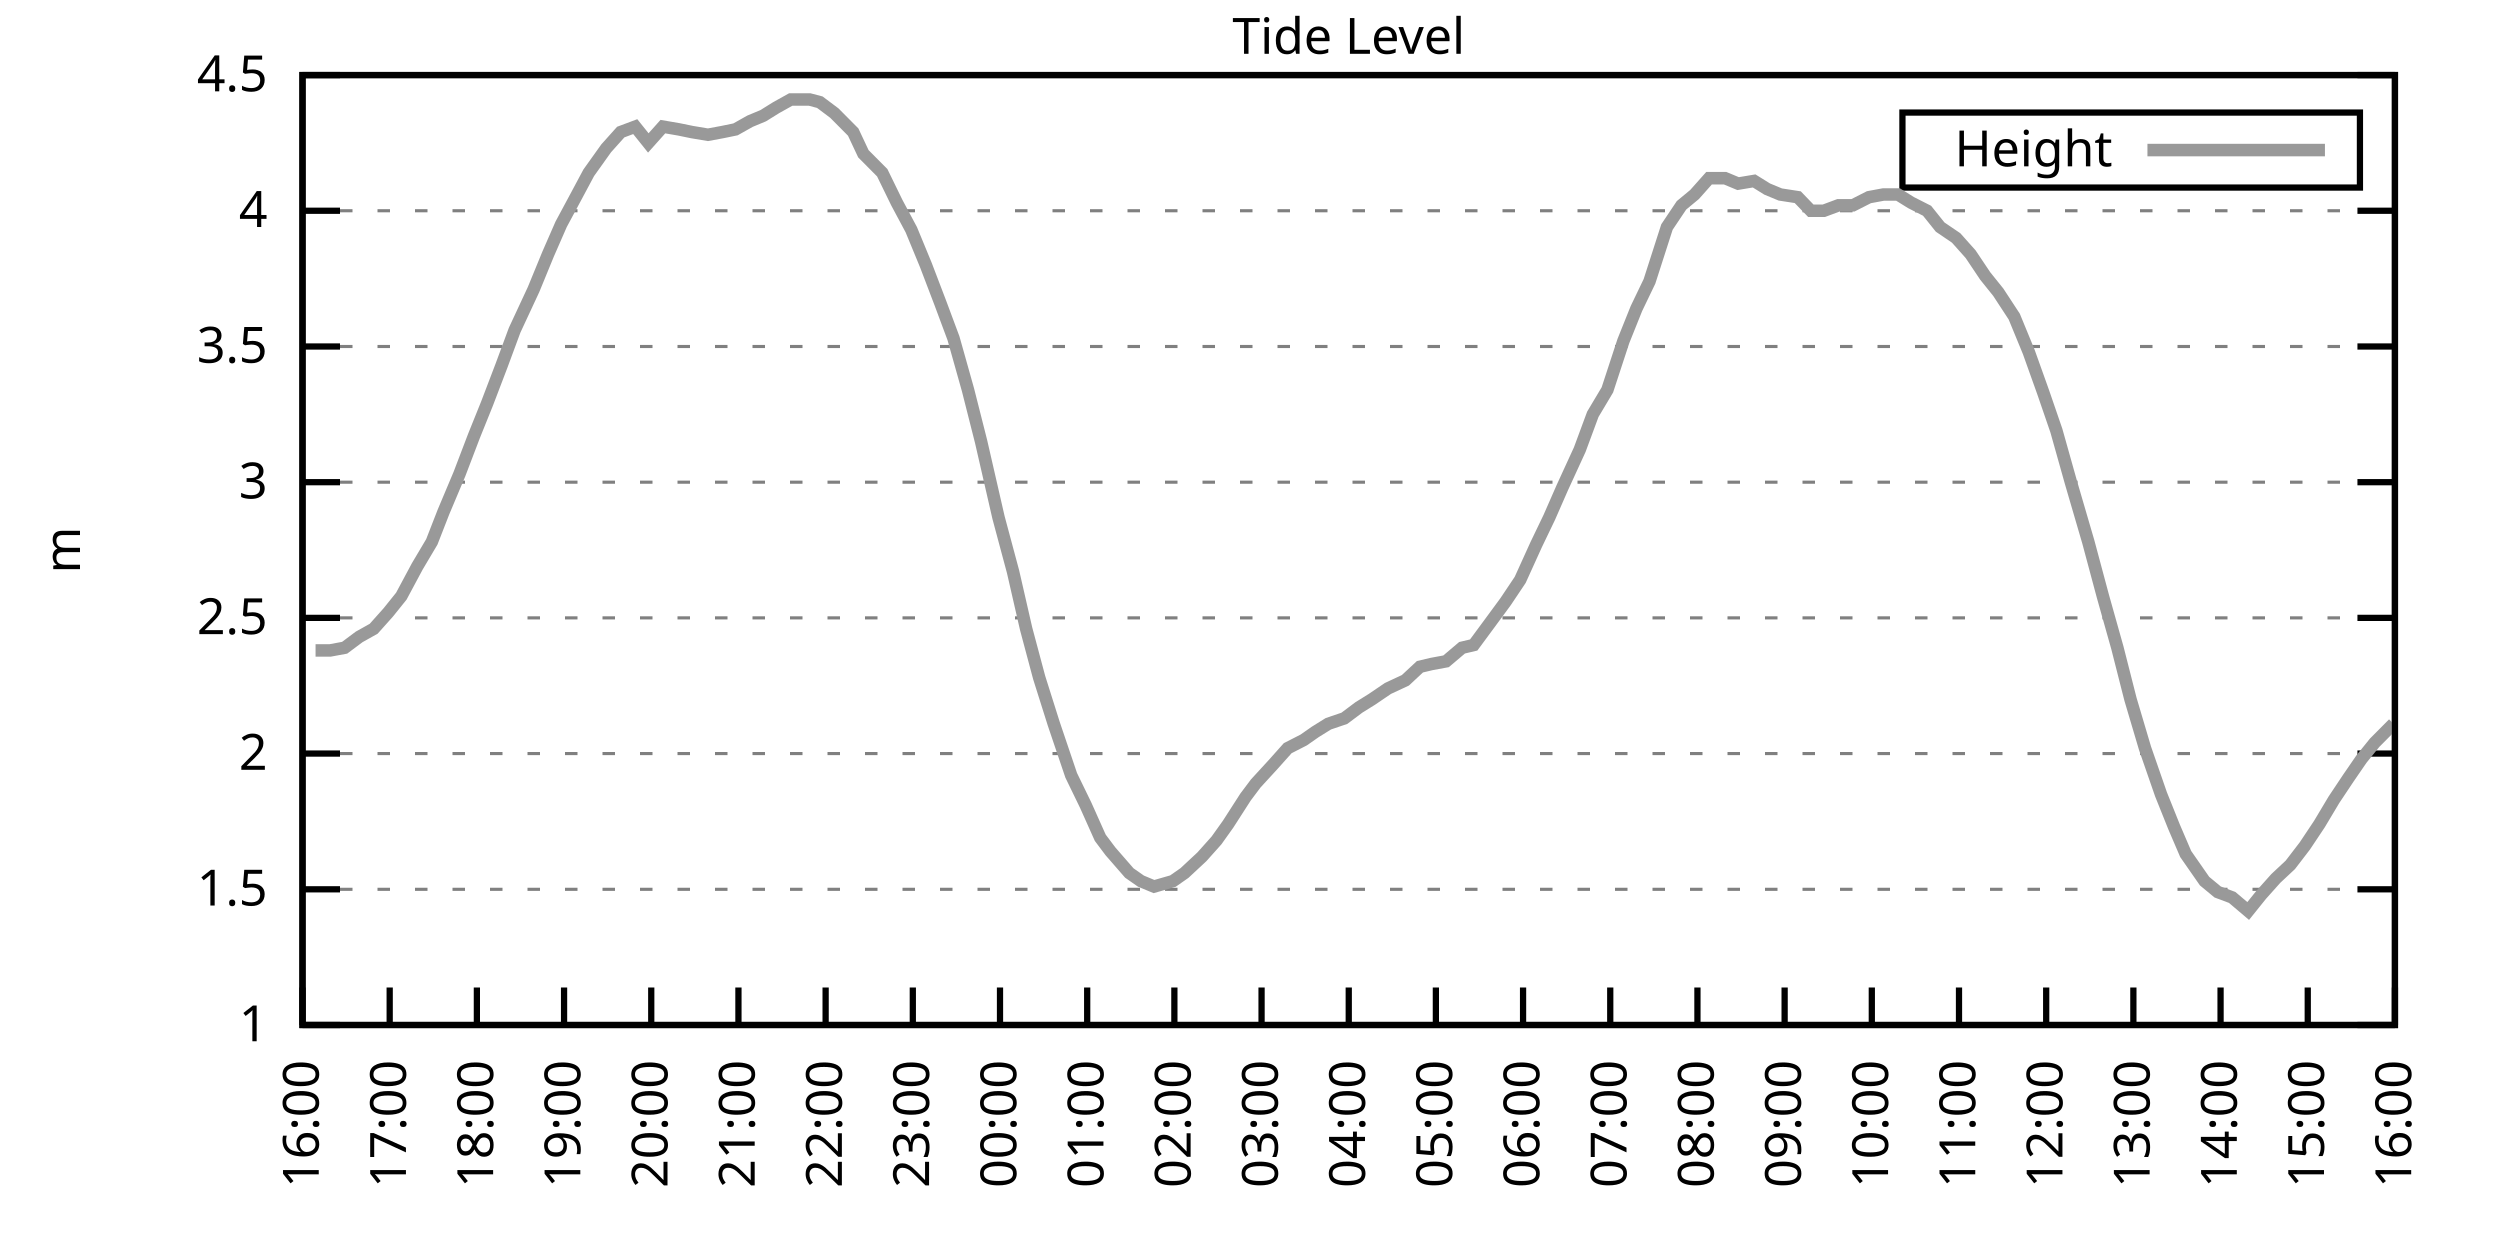
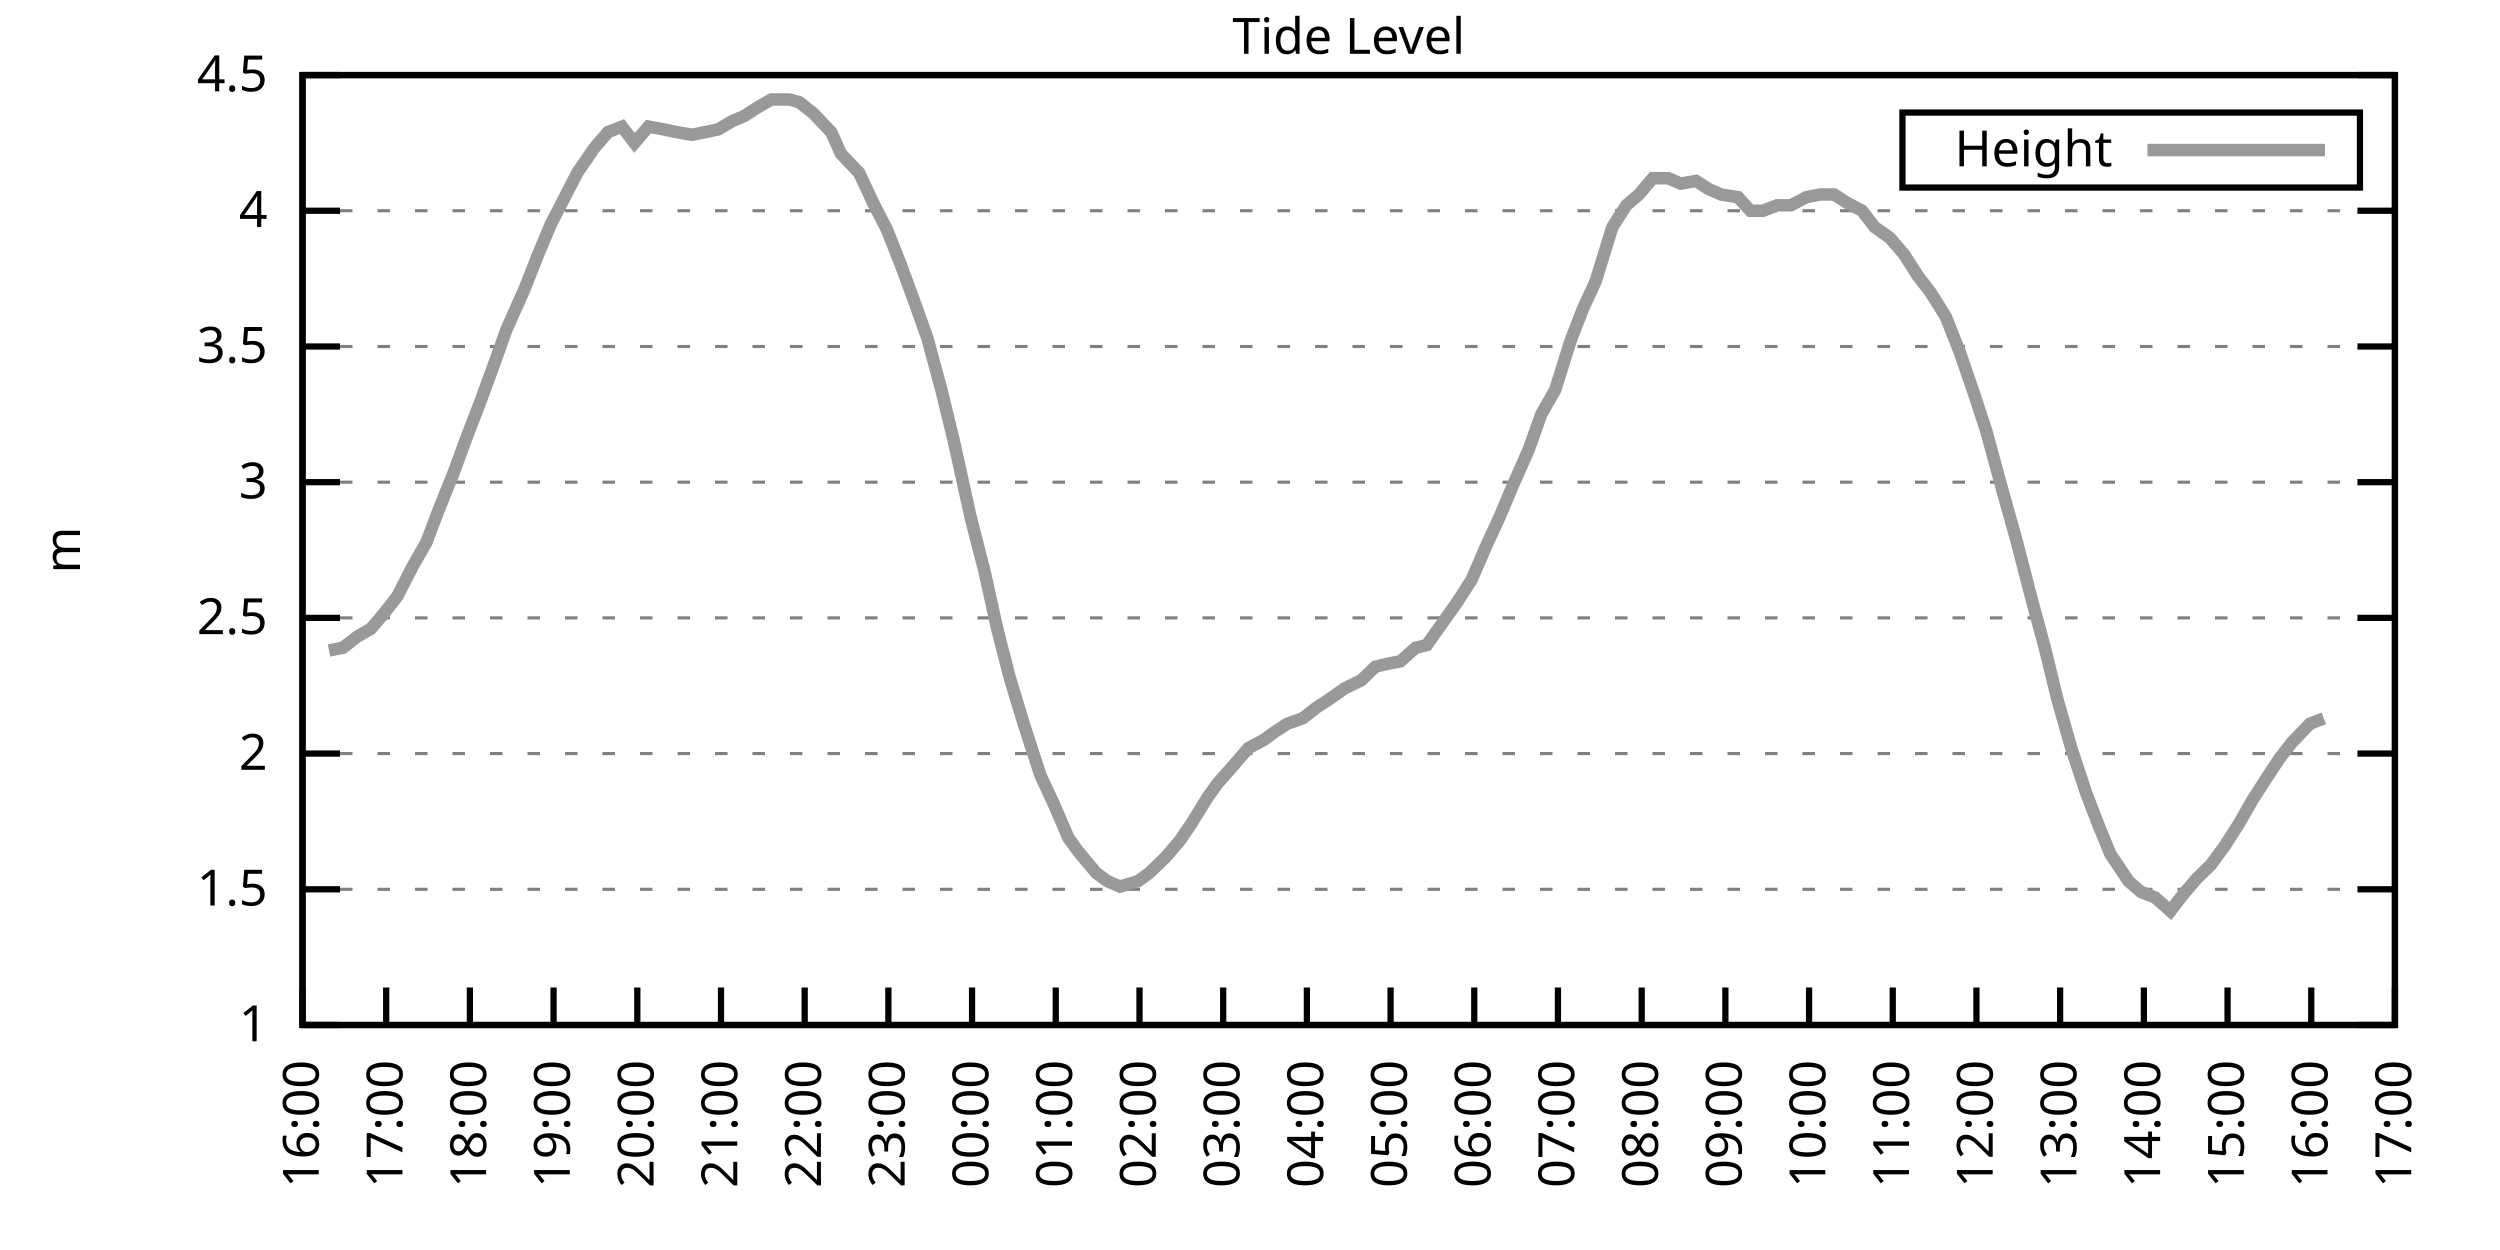
<svg xmlns="http://www.w3.org/2000/svg" xmlns:xlink="http://www.w3.org/1999/xlink" width="400" height="200" viewBox="0 0 400 200">
  <g id="gnuplot_canvas">
    <rect x="0" y="0" width="400" height="200" fill="none" />
    <defs>
      <circle id="gpDot" r="0.5" stroke-width="0.5" stroke="currentColor" />
      <path id="gpPt0" stroke-width="0.333" stroke="currentColor" d="M-1,0 h2 M0,-1 v2" />
      <path id="gpPt1" stroke-width="0.333" stroke="currentColor" d="M-1,-1 L1,1 M1,-1 L-1,1" />
      <path id="gpPt2" stroke-width="0.333" stroke="currentColor" d="M-1,0 L1,0 M0,-1 L0,1 M-1,-1 L1,1 M-1,1 L1,-1" />
      <rect id="gpPt3" stroke-width="0.333" stroke="currentColor" x="-1" y="-1" width="2" height="2" />
      <rect id="gpPt4" stroke-width="0.333" stroke="currentColor" fill="currentColor" x="-1" y="-1" width="2" height="2" />
      <circle id="gpPt5" stroke-width="0.333" stroke="currentColor" cx="0" cy="0" r="1" />
      <use xlink:href="#gpPt5" id="gpPt6" fill="currentColor" stroke="none" />
      <path id="gpPt7" stroke-width="0.333" stroke="currentColor" d="M0,-1.33 L-1.33,0.67 L1.33,0.67 z" />
      <use xlink:href="#gpPt7" id="gpPt8" fill="currentColor" stroke="none" />
      <use xlink:href="#gpPt7" id="gpPt9" stroke="currentColor" transform="rotate(180)" />
      <use xlink:href="#gpPt9" id="gpPt10" fill="currentColor" stroke="none" />
      <use xlink:href="#gpPt3" id="gpPt11" stroke="currentColor" transform="rotate(45)" />
      <use xlink:href="#gpPt11" id="gpPt12" fill="currentColor" stroke="none" />
      <path id="gpPt13" stroke-width="0.333" stroke="currentColor" d="M0,1.330 L1.265,0.411 L0.782,-1.067 L-0.782,-1.076 L-1.265,0.411 z" />
      <use xlink:href="#gpPt13" id="gpPt14" fill="currentColor" stroke="none" />
      <filter id="textbox" filterUnits="objectBoundingBox" x="0" y="0" height="1" width="1">
        <feFlood flood-color="white" flood-opacity="1" result="bgnd" />
        <feComposite in="SourceGraphic" in2="bgnd" operator="atop" />
      </filter>
      <filter id="greybox" filterUnits="objectBoundingBox" x="0" y="0" height="1" width="1">
        <feFlood flood-color="lightgrey" flood-opacity="1" result="grey" />
        <feComposite in="SourceGraphic" in2="grey" operator="atop" />
      </filter>
    </defs>
    <g fill="none" color="white" stroke="currentColor" stroke-width="1.00" stroke-linecap="butt" stroke-linejoin="miter">
</g>
    <g fill="none" color="black" stroke="currentColor" stroke-width="1.00" stroke-linecap="butt" stroke-linejoin="miter">
      <g stroke="none" shape-rendering="crispEdges">
        <polygon fill="rgb(255, 255, 255)" points="48.40,164.00 383.18,164.00 383.18,12.02 48.40,12.02 " />
      </g>
    </g>
    <g fill="none" color="black" stroke="currentColor" stroke-width="1.00" stroke-linecap="butt" stroke-linejoin="miter">
</g>
    <g fill="none" color="black" stroke="black" stroke-width="0.50" stroke-linecap="butt" stroke-linejoin="miter">
</g>
    <g fill="none" color="gray" stroke="currentColor" stroke-width="0.50" stroke-linecap="butt" stroke-linejoin="miter">
      <path stroke="gray" stroke-dasharray="2,4" class="gridline" d="M48.40,164.00 L383.19,164.00  " />
    </g>
    <g fill="none" color="gray" stroke="gray" stroke-width="1.00" stroke-linecap="butt" stroke-linejoin="miter">
</g>
    <g fill="none" color="black" stroke="currentColor" stroke-width="1.00" stroke-linecap="butt" stroke-linejoin="miter">
      <path stroke="black" d="M48.40,164.00 L54.40,164.00 M383.19,164.00 L377.19,164.00  " />
      <g transform="translate(42.80,166.60)" stroke="none" fill="black" font-family="Sans" font-size="8.00" text-anchor="end">
        <text>
          <tspan font-family="Sans"> 1</tspan>
        </text>
      </g>
    </g>
    <g fill="none" color="black" stroke="currentColor" stroke-width="1.00" stroke-linecap="butt" stroke-linejoin="miter">
</g>
    <g fill="none" color="black" stroke="black" stroke-width="0.50" stroke-linecap="butt" stroke-linejoin="miter">
</g>
    <g fill="none" color="gray" stroke="currentColor" stroke-width="0.50" stroke-linecap="butt" stroke-linejoin="miter">
      <path stroke="gray" stroke-dasharray="2,4" class="gridline" d="M48.40,142.29 L383.19,142.29  " />
    </g>
    <g fill="none" color="gray" stroke="gray" stroke-width="1.00" stroke-linecap="butt" stroke-linejoin="miter">
</g>
    <g fill="none" color="black" stroke="currentColor" stroke-width="1.00" stroke-linecap="butt" stroke-linejoin="miter">
      <path stroke="black" d="M48.40,142.29 L54.40,142.29 M383.19,142.29 L377.19,142.29  " />
      <g transform="translate(42.80,144.89)" stroke="none" fill="black" font-family="Sans" font-size="8.00" text-anchor="end">
        <text>
          <tspan font-family="Sans"> 1.5</tspan>
        </text>
      </g>
    </g>
    <g fill="none" color="black" stroke="currentColor" stroke-width="1.00" stroke-linecap="butt" stroke-linejoin="miter">
</g>
    <g fill="none" color="black" stroke="black" stroke-width="0.50" stroke-linecap="butt" stroke-linejoin="miter">
</g>
    <g fill="none" color="gray" stroke="currentColor" stroke-width="0.50" stroke-linecap="butt" stroke-linejoin="miter">
      <path stroke="gray" stroke-dasharray="2,4" class="gridline" d="M48.40,120.57 L383.19,120.57  " />
    </g>
    <g fill="none" color="gray" stroke="gray" stroke-width="1.00" stroke-linecap="butt" stroke-linejoin="miter">
</g>
    <g fill="none" color="black" stroke="currentColor" stroke-width="1.00" stroke-linecap="butt" stroke-linejoin="miter">
      <path stroke="black" d="M48.40,120.57 L54.40,120.57 M383.19,120.57 L377.19,120.57  " />
      <g transform="translate(42.80,123.17)" stroke="none" fill="black" font-family="Sans" font-size="8.00" text-anchor="end">
        <text>
          <tspan font-family="Sans"> 2</tspan>
        </text>
      </g>
    </g>
    <g fill="none" color="black" stroke="currentColor" stroke-width="1.00" stroke-linecap="butt" stroke-linejoin="miter">
</g>
    <g fill="none" color="black" stroke="black" stroke-width="0.50" stroke-linecap="butt" stroke-linejoin="miter">
</g>
    <g fill="none" color="gray" stroke="currentColor" stroke-width="0.50" stroke-linecap="butt" stroke-linejoin="miter">
      <path stroke="gray" stroke-dasharray="2,4" class="gridline" d="M48.40,98.86 L383.19,98.86  " />
    </g>
    <g fill="none" color="gray" stroke="gray" stroke-width="1.00" stroke-linecap="butt" stroke-linejoin="miter">
</g>
    <g fill="none" color="black" stroke="currentColor" stroke-width="1.00" stroke-linecap="butt" stroke-linejoin="miter">
      <path stroke="black" d="M48.40,98.86 L54.40,98.86 M383.19,98.86 L377.19,98.86  " />
      <g transform="translate(42.80,101.46)" stroke="none" fill="black" font-family="Sans" font-size="8.00" text-anchor="end">
        <text>
          <tspan font-family="Sans"> 2.5</tspan>
        </text>
      </g>
    </g>
    <g fill="none" color="black" stroke="currentColor" stroke-width="1.00" stroke-linecap="butt" stroke-linejoin="miter">
</g>
    <g fill="none" color="black" stroke="black" stroke-width="0.50" stroke-linecap="butt" stroke-linejoin="miter">
</g>
    <g fill="none" color="gray" stroke="currentColor" stroke-width="0.50" stroke-linecap="butt" stroke-linejoin="miter">
      <path stroke="gray" stroke-dasharray="2,4" class="gridline" d="M48.40,77.15 L383.19,77.15  " />
    </g>
    <g fill="none" color="gray" stroke="gray" stroke-width="1.00" stroke-linecap="butt" stroke-linejoin="miter">
</g>
    <g fill="none" color="black" stroke="currentColor" stroke-width="1.00" stroke-linecap="butt" stroke-linejoin="miter">
      <path stroke="black" d="M48.40,77.15 L54.40,77.15 M383.19,77.15 L377.19,77.15  " />
      <g transform="translate(42.80,79.75)" stroke="none" fill="black" font-family="Sans" font-size="8.00" text-anchor="end">
        <text>
          <tspan font-family="Sans"> 3</tspan>
        </text>
      </g>
    </g>
    <g fill="none" color="black" stroke="currentColor" stroke-width="1.00" stroke-linecap="butt" stroke-linejoin="miter">
</g>
    <g fill="none" color="black" stroke="black" stroke-width="0.50" stroke-linecap="butt" stroke-linejoin="miter">
</g>
    <g fill="none" color="gray" stroke="currentColor" stroke-width="0.50" stroke-linecap="butt" stroke-linejoin="miter">
      <path stroke="gray" stroke-dasharray="2,4" class="gridline" d="M48.40,55.44 L383.19,55.44  " />
    </g>
    <g fill="none" color="gray" stroke="gray" stroke-width="1.00" stroke-linecap="butt" stroke-linejoin="miter">
</g>
    <g fill="none" color="black" stroke="currentColor" stroke-width="1.00" stroke-linecap="butt" stroke-linejoin="miter">
      <path stroke="black" d="M48.40,55.44 L54.40,55.44 M383.19,55.44 L377.19,55.44  " />
      <g transform="translate(42.80,58.04)" stroke="none" fill="black" font-family="Sans" font-size="8.00" text-anchor="end">
        <text>
          <tspan font-family="Sans"> 3.5</tspan>
        </text>
      </g>
    </g>
    <g fill="none" color="black" stroke="currentColor" stroke-width="1.00" stroke-linecap="butt" stroke-linejoin="miter">
</g>
    <g fill="none" color="black" stroke="black" stroke-width="0.50" stroke-linecap="butt" stroke-linejoin="miter">
</g>
    <g fill="none" color="gray" stroke="currentColor" stroke-width="0.50" stroke-linecap="butt" stroke-linejoin="miter">
      <path stroke="gray" stroke-dasharray="2,4" class="gridline" d="M48.40,33.72 L383.19,33.72  " />
    </g>
    <g fill="none" color="gray" stroke="gray" stroke-width="1.00" stroke-linecap="butt" stroke-linejoin="miter">
</g>
    <g fill="none" color="black" stroke="currentColor" stroke-width="1.00" stroke-linecap="butt" stroke-linejoin="miter">
      <path stroke="black" d="M48.40,33.72 L54.40,33.72 M383.19,33.72 L377.19,33.72  " />
      <g transform="translate(42.80,36.32)" stroke="none" fill="black" font-family="Sans" font-size="8.00" text-anchor="end">
        <text>
          <tspan font-family="Sans"> 4</tspan>
        </text>
      </g>
    </g>
    <g fill="none" color="black" stroke="currentColor" stroke-width="1.00" stroke-linecap="butt" stroke-linejoin="miter">
</g>
    <g fill="none" color="black" stroke="black" stroke-width="0.50" stroke-linecap="butt" stroke-linejoin="miter">
</g>
    <g fill="none" color="gray" stroke="currentColor" stroke-width="0.50" stroke-linecap="butt" stroke-linejoin="miter">
      <path stroke="gray" stroke-dasharray="2,4" class="gridline" d="M48.40,12.01 L383.19,12.01  " />
    </g>
    <g fill="none" color="gray" stroke="gray" stroke-width="1.00" stroke-linecap="butt" stroke-linejoin="miter">
</g>
    <g fill="none" color="black" stroke="currentColor" stroke-width="1.00" stroke-linecap="butt" stroke-linejoin="miter">
      <path stroke="black" d="M48.40,12.01 L54.40,12.01 M383.19,12.01 L377.19,12.01  " />
      <g transform="translate(42.80,14.61)" stroke="none" fill="black" font-family="Sans" font-size="8.00" text-anchor="end">
        <text>
          <tspan font-family="Sans"> 4.5</tspan>
        </text>
      </g>
    </g>
    <g fill="none" color="black" stroke="currentColor" stroke-width="1.00" stroke-linecap="butt" stroke-linejoin="miter">
      <path stroke="black" d="M48.40,164.00 L48.40,158.00  " />
      <g transform="translate(51.00,169.60) rotate(270.00)" stroke="none" fill="black" font-family="Sans" font-size="8.00" text-anchor="end">
        <text>
          <tspan font-family="Sans">16:00</tspan>
        </text>
      </g>
    </g>
    <g fill="none" color="black" stroke="currentColor" stroke-width="1.00" stroke-linecap="butt" stroke-linejoin="miter">
-       <path stroke="black" d="M62.35,164.00 L62.35,158.00  " />
-       <g transform="translate(64.95,169.60) rotate(270.00)" stroke="none" fill="black" font-family="Sans" font-size="8.00" text-anchor="end">
+       <path stroke="black" d="M61.79,164.00 L61.79,158.00  " />
+       <g transform="translate(64.39,169.60) rotate(270.00)" stroke="none" fill="black" font-family="Sans" font-size="8.00" text-anchor="end">
        <text>
          <tspan font-family="Sans">17:00</tspan>
        </text>
      </g>
    </g>
    <g fill="none" color="black" stroke="currentColor" stroke-width="1.00" stroke-linecap="butt" stroke-linejoin="miter">
-       <path stroke="black" d="M76.30,164.00 L76.30,158.00  " />
-       <g transform="translate(78.90,169.60) rotate(270.00)" stroke="none" fill="black" font-family="Sans" font-size="8.00" text-anchor="end">
+       <path stroke="black" d="M75.18,164.00 L75.18,158.00  " />
+       <g transform="translate(77.78,169.60) rotate(270.00)" stroke="none" fill="black" font-family="Sans" font-size="8.00" text-anchor="end">
        <text>
          <tspan font-family="Sans">18:00</tspan>
        </text>
      </g>
    </g>
    <g fill="none" color="black" stroke="currentColor" stroke-width="1.00" stroke-linecap="butt" stroke-linejoin="miter">
-       <path stroke="black" d="M90.25,164.00 L90.25,158.00  " />
-       <g transform="translate(92.85,169.60) rotate(270.00)" stroke="none" fill="black" font-family="Sans" font-size="8.00" text-anchor="end">
+       <path stroke="black" d="M88.57,164.00 L88.57,158.00  " />
+       <g transform="translate(91.17,169.60) rotate(270.00)" stroke="none" fill="black" font-family="Sans" font-size="8.00" text-anchor="end">
        <text>
          <tspan font-family="Sans">19:00</tspan>
        </text>
      </g>
    </g>
    <g fill="none" color="black" stroke="currentColor" stroke-width="1.00" stroke-linecap="butt" stroke-linejoin="miter">
-       <path stroke="black" d="M104.20,164.00 L104.20,158.00  " />
-       <g transform="translate(106.80,169.60) rotate(270.00)" stroke="none" fill="black" font-family="Sans" font-size="8.00" text-anchor="end">
+       <path stroke="black" d="M101.97,164.00 L101.97,158.00  " />
+       <g transform="translate(104.57,169.60) rotate(270.00)" stroke="none" fill="black" font-family="Sans" font-size="8.00" text-anchor="end">
        <text>
          <tspan font-family="Sans">20:00</tspan>
        </text>
      </g>
    </g>
    <g fill="none" color="black" stroke="currentColor" stroke-width="1.00" stroke-linecap="butt" stroke-linejoin="miter">
-       <path stroke="black" d="M118.15,164.00 L118.15,158.00  " />
-       <g transform="translate(120.75,169.60) rotate(270.00)" stroke="none" fill="black" font-family="Sans" font-size="8.00" text-anchor="end">
+       <path stroke="black" d="M115.36,164.00 L115.36,158.00  " />
+       <g transform="translate(117.96,169.60) rotate(270.00)" stroke="none" fill="black" font-family="Sans" font-size="8.00" text-anchor="end">
        <text>
          <tspan font-family="Sans">21:00</tspan>
        </text>
      </g>
    </g>
    <g fill="none" color="black" stroke="currentColor" stroke-width="1.00" stroke-linecap="butt" stroke-linejoin="miter">
-       <path stroke="black" d="M132.10,164.00 L132.10,158.00  " />
-       <g transform="translate(134.70,169.60) rotate(270.00)" stroke="none" fill="black" font-family="Sans" font-size="8.00" text-anchor="end">
+       <path stroke="black" d="M128.75,164.00 L128.75,158.00  " />
+       <g transform="translate(131.35,169.60) rotate(270.00)" stroke="none" fill="black" font-family="Sans" font-size="8.00" text-anchor="end">
        <text>
          <tspan font-family="Sans">22:00</tspan>
        </text>
      </g>
    </g>
    <g fill="none" color="black" stroke="currentColor" stroke-width="1.00" stroke-linecap="butt" stroke-linejoin="miter">
-       <path stroke="black" d="M146.05,164.00 L146.05,158.00  " />
-       <g transform="translate(148.65,169.60) rotate(270.00)" stroke="none" fill="black" font-family="Sans" font-size="8.00" text-anchor="end">
+       <path stroke="black" d="M142.14,164.00 L142.14,158.00  " />
+       <g transform="translate(144.74,169.60) rotate(270.00)" stroke="none" fill="black" font-family="Sans" font-size="8.00" text-anchor="end">
        <text>
          <tspan font-family="Sans">23:00</tspan>
        </text>
      </g>
    </g>
    <g fill="none" color="black" stroke="currentColor" stroke-width="1.00" stroke-linecap="butt" stroke-linejoin="miter">
-       <path stroke="black" d="M160.00,164.00 L160.00,158.00  " />
-       <g transform="translate(162.60,169.60) rotate(270.00)" stroke="none" fill="black" font-family="Sans" font-size="8.00" text-anchor="end">
+       <path stroke="black" d="M155.53,164.00 L155.53,158.00  " />
+       <g transform="translate(158.13,169.60) rotate(270.00)" stroke="none" fill="black" font-family="Sans" font-size="8.00" text-anchor="end">
        <text>
          <tspan font-family="Sans">00:00</tspan>
        </text>
      </g>
    </g>
    <g fill="none" color="black" stroke="currentColor" stroke-width="1.00" stroke-linecap="butt" stroke-linejoin="miter">
-       <path stroke="black" d="M173.95,164.00 L173.95,158.00  " />
-       <g transform="translate(176.55,169.60) rotate(270.00)" stroke="none" fill="black" font-family="Sans" font-size="8.00" text-anchor="end">
+       <path stroke="black" d="M168.92,164.00 L168.92,158.00  " />
+       <g transform="translate(171.52,169.60) rotate(270.00)" stroke="none" fill="black" font-family="Sans" font-size="8.00" text-anchor="end">
        <text>
          <tspan font-family="Sans">01:00</tspan>
        </text>
      </g>
    </g>
    <g fill="none" color="black" stroke="currentColor" stroke-width="1.00" stroke-linecap="butt" stroke-linejoin="miter">
-       <path stroke="black" d="M187.90,164.00 L187.90,158.00  " />
-       <g transform="translate(190.50,169.60) rotate(270.00)" stroke="none" fill="black" font-family="Sans" font-size="8.00" text-anchor="end">
+       <path stroke="black" d="M182.32,164.00 L182.32,158.00  " />
+       <g transform="translate(184.92,169.60) rotate(270.00)" stroke="none" fill="black" font-family="Sans" font-size="8.00" text-anchor="end">
        <text>
          <tspan font-family="Sans">02:00</tspan>
        </text>
      </g>
    </g>
    <g fill="none" color="black" stroke="currentColor" stroke-width="1.00" stroke-linecap="butt" stroke-linejoin="miter">
-       <path stroke="black" d="M201.85,164.00 L201.85,158.00  " />
-       <g transform="translate(204.45,169.60) rotate(270.00)" stroke="none" fill="black" font-family="Sans" font-size="8.00" text-anchor="end">
+       <path stroke="black" d="M195.71,164.00 L195.71,158.00  " />
+       <g transform="translate(198.31,169.60) rotate(270.00)" stroke="none" fill="black" font-family="Sans" font-size="8.00" text-anchor="end">
        <text>
          <tspan font-family="Sans">03:00</tspan>
        </text>
      </g>
    </g>
    <g fill="none" color="black" stroke="currentColor" stroke-width="1.00" stroke-linecap="butt" stroke-linejoin="miter">
-       <path stroke="black" d="M215.80,164.00 L215.80,158.00  " />
-       <g transform="translate(218.40,169.60) rotate(270.00)" stroke="none" fill="black" font-family="Sans" font-size="8.00" text-anchor="end">
+       <path stroke="black" d="M209.10,164.00 L209.10,158.00  " />
+       <g transform="translate(211.70,169.60) rotate(270.00)" stroke="none" fill="black" font-family="Sans" font-size="8.00" text-anchor="end">
        <text>
          <tspan font-family="Sans">04:00</tspan>
        </text>
      </g>
    </g>
    <g fill="none" color="black" stroke="currentColor" stroke-width="1.00" stroke-linecap="butt" stroke-linejoin="miter">
-       <path stroke="black" d="M229.74,164.00 L229.74,158.00  " />
-       <g transform="translate(232.34,169.60) rotate(270.00)" stroke="none" fill="black" font-family="Sans" font-size="8.00" text-anchor="end">
+       <path stroke="black" d="M222.49,164.00 L222.49,158.00  " />
+       <g transform="translate(225.09,169.60) rotate(270.00)" stroke="none" fill="black" font-family="Sans" font-size="8.00" text-anchor="end">
        <text>
          <tspan font-family="Sans">05:00</tspan>
        </text>
      </g>
    </g>
    <g fill="none" color="black" stroke="currentColor" stroke-width="1.00" stroke-linecap="butt" stroke-linejoin="miter">
-       <path stroke="black" d="M243.69,164.00 L243.69,158.00  " />
-       <g transform="translate(246.29,169.60) rotate(270.00)" stroke="none" fill="black" font-family="Sans" font-size="8.00" text-anchor="end">
+       <path stroke="black" d="M235.88,164.00 L235.88,158.00  " />
+       <g transform="translate(238.48,169.60) rotate(270.00)" stroke="none" fill="black" font-family="Sans" font-size="8.00" text-anchor="end">
        <text>
          <tspan font-family="Sans">06:00</tspan>
        </text>
      </g>
    </g>
    <g fill="none" color="black" stroke="currentColor" stroke-width="1.00" stroke-linecap="butt" stroke-linejoin="miter">
-       <path stroke="black" d="M257.64,164.00 L257.64,158.00  " />
-       <g transform="translate(260.24,169.60) rotate(270.00)" stroke="none" fill="black" font-family="Sans" font-size="8.00" text-anchor="end">
+       <path stroke="black" d="M249.27,164.00 L249.27,158.00  " />
+       <g transform="translate(251.87,169.60) rotate(270.00)" stroke="none" fill="black" font-family="Sans" font-size="8.00" text-anchor="end">
        <text>
          <tspan font-family="Sans">07:00</tspan>
        </text>
      </g>
    </g>
    <g fill="none" color="black" stroke="currentColor" stroke-width="1.00" stroke-linecap="butt" stroke-linejoin="miter">
-       <path stroke="black" d="M271.59,164.00 L271.59,158.00  " />
-       <g transform="translate(274.19,169.60) rotate(270.00)" stroke="none" fill="black" font-family="Sans" font-size="8.00" text-anchor="end">
+       <path stroke="black" d="M262.67,164.00 L262.67,158.00  " />
+       <g transform="translate(265.27,169.60) rotate(270.00)" stroke="none" fill="black" font-family="Sans" font-size="8.00" text-anchor="end">
        <text>
          <tspan font-family="Sans">08:00</tspan>
        </text>
      </g>
    </g>
    <g fill="none" color="black" stroke="currentColor" stroke-width="1.00" stroke-linecap="butt" stroke-linejoin="miter">
-       <path stroke="black" d="M285.54,164.00 L285.54,158.00  " />
-       <g transform="translate(288.14,169.60) rotate(270.00)" stroke="none" fill="black" font-family="Sans" font-size="8.00" text-anchor="end">
+       <path stroke="black" d="M276.06,164.00 L276.06,158.00  " />
+       <g transform="translate(278.66,169.60) rotate(270.00)" stroke="none" fill="black" font-family="Sans" font-size="8.00" text-anchor="end">
        <text>
          <tspan font-family="Sans">09:00</tspan>
        </text>
      </g>
    </g>
    <g fill="none" color="black" stroke="currentColor" stroke-width="1.00" stroke-linecap="butt" stroke-linejoin="miter">
-       <path stroke="black" d="M299.49,164.00 L299.49,158.00  " />
-       <g transform="translate(302.09,169.60) rotate(270.00)" stroke="none" fill="black" font-family="Sans" font-size="8.00" text-anchor="end">
+       <path stroke="black" d="M289.45,164.00 L289.45,158.00  " />
+       <g transform="translate(292.05,169.60) rotate(270.00)" stroke="none" fill="black" font-family="Sans" font-size="8.00" text-anchor="end">
        <text>
          <tspan font-family="Sans">10:00</tspan>
        </text>
      </g>
    </g>
    <g fill="none" color="black" stroke="currentColor" stroke-width="1.00" stroke-linecap="butt" stroke-linejoin="miter">
-       <path stroke="black" d="M313.44,164.00 L313.44,158.00  " />
-       <g transform="translate(316.04,169.60) rotate(270.00)" stroke="none" fill="black" font-family="Sans" font-size="8.00" text-anchor="end">
+       <path stroke="black" d="M302.84,164.00 L302.84,158.00  " />
+       <g transform="translate(305.44,169.60) rotate(270.00)" stroke="none" fill="black" font-family="Sans" font-size="8.00" text-anchor="end">
        <text>
          <tspan font-family="Sans">11:00</tspan>
        </text>
      </g>
    </g>
    <g fill="none" color="black" stroke="currentColor" stroke-width="1.00" stroke-linecap="butt" stroke-linejoin="miter">
-       <path stroke="black" d="M327.39,164.00 L327.39,158.00  " />
-       <g transform="translate(329.99,169.60) rotate(270.00)" stroke="none" fill="black" font-family="Sans" font-size="8.00" text-anchor="end">
+       <path stroke="black" d="M316.23,164.00 L316.23,158.00  " />
+       <g transform="translate(318.83,169.60) rotate(270.00)" stroke="none" fill="black" font-family="Sans" font-size="8.00" text-anchor="end">
        <text>
          <tspan font-family="Sans">12:00</tspan>
        </text>
      </g>
    </g>
    <g fill="none" color="black" stroke="currentColor" stroke-width="1.00" stroke-linecap="butt" stroke-linejoin="miter">
-       <path stroke="black" d="M341.34,164.00 L341.34,158.00  " />
-       <g transform="translate(343.94,169.60) rotate(270.00)" stroke="none" fill="black" font-family="Sans" font-size="8.00" text-anchor="end">
+       <path stroke="black" d="M329.62,164.00 L329.62,158.00  " />
+       <g transform="translate(332.22,169.60) rotate(270.00)" stroke="none" fill="black" font-family="Sans" font-size="8.00" text-anchor="end">
        <text>
          <tspan font-family="Sans">13:00</tspan>
        </text>
      </g>
    </g>
    <g fill="none" color="black" stroke="currentColor" stroke-width="1.00" stroke-linecap="butt" stroke-linejoin="miter">
-       <path stroke="black" d="M355.29,164.00 L355.29,158.00  " />
-       <g transform="translate(357.89,169.60) rotate(270.00)" stroke="none" fill="black" font-family="Sans" font-size="8.00" text-anchor="end">
+       <path stroke="black" d="M343.02,164.00 L343.02,158.00  " />
+       <g transform="translate(345.62,169.60) rotate(270.00)" stroke="none" fill="black" font-family="Sans" font-size="8.00" text-anchor="end">
        <text>
          <tspan font-family="Sans">14:00</tspan>
        </text>
      </g>
    </g>
    <g fill="none" color="black" stroke="currentColor" stroke-width="1.00" stroke-linecap="butt" stroke-linejoin="miter">
-       <path stroke="black" d="M369.24,164.00 L369.24,158.00  " />
-       <g transform="translate(371.84,169.60) rotate(270.00)" stroke="none" fill="black" font-family="Sans" font-size="8.00" text-anchor="end">
+       <path stroke="black" d="M356.41,164.00 L356.41,158.00  " />
+       <g transform="translate(359.01,169.60) rotate(270.00)" stroke="none" fill="black" font-family="Sans" font-size="8.00" text-anchor="end">
        <text>
          <tspan font-family="Sans">15:00</tspan>
+         </text>
+       </g>
+     </g>
+     <g fill="none" color="black" stroke="currentColor" stroke-width="1.00" stroke-linecap="butt" stroke-linejoin="miter">
+       <path stroke="black" d="M369.80,164.00 L369.80,158.00  " />
+       <g transform="translate(372.40,169.60) rotate(270.00)" stroke="none" fill="black" font-family="Sans" font-size="8.00" text-anchor="end">
+         <text>
+           <tspan font-family="Sans">16:00</tspan>
        </text>
      </g>
    </g>
    <g fill="none" color="black" stroke="currentColor" stroke-width="1.00" stroke-linecap="butt" stroke-linejoin="miter">
      <path stroke="black" d="M383.19,164.00 L383.19,158.00  " />
      <g transform="translate(385.79,169.60) rotate(270.00)" stroke="none" fill="black" font-family="Sans" font-size="8.00" text-anchor="end">
        <text>
-           <tspan font-family="Sans">16:00</tspan>
+           <tspan font-family="Sans">17:00</tspan>
        </text>
      </g>
    </g>
    <g fill="none" color="black" stroke="currentColor" stroke-width="1.00" stroke-linecap="butt" stroke-linejoin="miter">
</g>
    <g fill="none" color="black" stroke="currentColor" stroke-width="1.00" stroke-linecap="butt" stroke-linejoin="miter">
      <path stroke="black" d="M48.40,12.01 L48.40,164.00 L383.19,164.00 L383.19,12.01 L48.40,12.01 Z  " />
    </g>
    <g fill="none" color="black" stroke="currentColor" stroke-width="1.00" stroke-linecap="butt" stroke-linejoin="miter">
</g>
    <g fill="none" color="black" stroke="currentColor" stroke-width="1.00" stroke-linecap="butt" stroke-linejoin="miter">
      <path stroke="black" d="M304.39,30.01 L304.39,18.01 L377.59,18.01 L377.59,30.01 L304.39,30.01 Z  " />
    </g>
    <g id="Tide_level_plot_1">
      <g fill="none" color="white" stroke="black" stroke-width="2.00" stroke-linecap="butt" stroke-linejoin="miter">
</g>
      <g fill="none" color="black" stroke="currentColor" stroke-width="2.00" stroke-linecap="butt" stroke-linejoin="miter">
        <g transform="translate(337.99,26.61)" stroke="none" fill="black" font-family="Sans" font-size="8.00" text-anchor="end">
          <text>
            <tspan font-family="Sans">Height</tspan>
          </text>
        </g>
      </g>
      <g fill="none" color="black" stroke="currentColor" stroke-width="2.00" stroke-linecap="butt" stroke-linejoin="miter">
-         <path stroke="rgb(153, 153, 153)" d="M343.59,24.01 L371.99,24.01 M50.49,104.07 L52.82,104.07 L55.14,103.64 L57.47,101.90 L59.79,100.60 L62.12,97.99   L64.21,95.39 L66.77,90.61 L69.09,86.70 L70.95,81.93 L73.51,75.85 L75.83,69.77 L77.93,64.56 L80.25,58.48   L82.34,52.83 L85.37,46.32 L87.69,40.67 L89.78,35.89 L92.11,31.55 L94.20,27.64 L96.99,23.73 L99.32,21.13   L101.64,20.26 L103.73,22.87 L106.06,20.26 L108.62,20.70 L110.71,21.13 L113.27,21.56 L115.59,21.13 L117.68,20.70   L120.01,19.39 L122.10,18.52 L124.19,17.22 L126.52,15.92 L129.54,15.92 L131.17,16.35 L133.49,18.09 L136.51,21.13   L138.14,24.60 L141.16,27.64 L143.49,32.42 L145.81,36.76 L148.14,42.41 L150.46,48.49 L152.56,54.13 L154.88,62.38   L156.97,70.63 L159.76,82.79 L162.09,91.48 L164.18,100.60 L166.27,108.42 L168.60,115.80 L171.39,124.05 L173.71,128.83   L176.04,134.04 L177.67,136.21 L180.69,139.68 L182.55,140.98 L184.64,141.85 L187.66,140.98 L189.52,139.68 L192.31,137.08   L194.64,134.47 L196.50,131.86 L199.29,127.52 L200.92,125.35 L203.71,122.31 L206.03,119.71 L208.59,118.40 L210.45,117.10   L212.54,115.80 L215.10,114.93 L217.42,113.19 L219.51,111.89 L222.07,110.15 L224.86,108.85 L227.19,106.68 L229.05,106.24   L231.37,105.81 L233.93,103.64 L235.79,103.20 L238.35,99.73 L240.90,96.26 L243.23,92.78 L245.79,87.14 L247.88,82.79   L249.97,78.02 L252.76,71.94 L254.85,66.29 L257.18,62.38 L259.74,54.57 L261.83,49.36 L263.92,45.01 L266.71,36.33   L269.04,32.85 L271.13,31.12 L273.45,28.51 L276.01,28.51 L278.10,29.38 L280.66,28.95 L282.75,30.25 L284.85,31.12   L287.64,31.55 L289.73,33.72 L291.82,33.72 L294.15,32.85 L296.47,32.85 L299.03,31.55 L301.35,31.12 L303.68,31.12   L305.77,32.42 L308.33,33.72 L310.42,36.33 L312.98,38.07 L315.30,40.67 L317.63,44.15 L319.72,46.75 L322.28,50.66   L324.60,56.30 L326.93,62.82 L329.02,68.90 L331.34,77.15 L334.13,86.70 L336.46,95.39 L338.78,103.64 L340.88,111.89   L343.20,119.71 L345.76,127.09 L347.85,132.30 L349.71,136.64 L352.73,140.98 L354.83,142.72 L357.15,143.59 L359.71,145.76   L361.80,143.16 L364.13,140.55 L366.45,138.38 L368.78,135.34 L371.10,131.86 L373.43,127.96 L375.75,124.48 L377.84,121.44   L379.94,118.84 L382.96,115.80  " />
+         <path stroke="rgb(153, 153, 153)" d="M343.59,24.01 L371.99,24.01 M52.64,104.07 L54.87,103.64 L57.10,101.90 L59.34,100.60 L61.57,97.99 L63.58,95.39   L66.03,90.61 L68.26,86.70 L70.05,81.93 L72.50,75.85 L74.74,69.77 L76.75,64.56 L78.98,58.48 L80.99,52.83   L83.89,46.32 L86.12,40.67 L88.13,35.89 L90.36,31.55 L92.37,27.64 L95.05,23.73 L97.28,21.13 L99.51,20.26   L101.52,22.87 L103.75,20.26 L106.21,20.70 L108.22,21.13 L110.67,21.56 L112.90,21.13 L114.91,20.70 L117.14,19.39   L119.15,18.52 L121.16,17.22 L123.39,15.92 L126.29,15.92 L127.86,16.35 L130.09,18.09 L132.99,21.13 L134.55,24.60   L137.45,27.64 L139.69,32.42 L141.92,36.76 L144.15,42.41 L146.38,48.49 L148.39,54.13 L150.62,62.38 L152.63,70.63   L155.31,82.79 L157.54,91.48 L159.55,100.60 L161.56,108.42 L163.79,115.80 L166.47,124.05 L168.70,128.83 L170.93,134.04   L172.50,136.21 L175.40,139.68 L177.18,140.98 L179.19,141.85 L182.09,140.98 L183.88,139.68 L186.56,137.08 L188.79,134.47   L190.57,131.86 L193.25,127.52 L194.81,125.35 L197.49,122.31 L199.73,119.71 L202.18,118.40 L203.97,117.10 L205.97,115.80   L208.43,114.93 L210.66,113.19 L212.67,111.89 L215.13,110.15 L217.80,108.85 L220.04,106.68 L221.82,106.24 L224.05,105.81   L226.51,103.64 L228.29,103.20 L230.75,99.73 L233.20,96.26 L235.44,92.78 L237.89,87.14 L239.90,82.79 L241.91,78.02   L244.59,71.94 L246.60,66.29 L248.83,62.38 L251.28,54.57 L253.29,49.36 L255.30,45.01 L257.98,36.33 L260.21,32.85   L262.22,31.12 L264.45,28.51 L266.91,28.51 L268.92,29.38 L271.37,28.95 L273.38,30.25 L275.39,31.12 L278.07,31.55   L280.07,33.72 L282.08,33.72 L284.32,32.85 L286.55,32.85 L289.00,31.55 L291.23,31.12 L293.47,31.12 L295.48,32.42   L297.93,33.72 L299.94,36.33 L302.39,38.07 L304.63,40.67 L306.86,44.15 L308.87,46.75 L311.32,50.66 L313.55,56.30   L315.79,62.82 L317.79,68.90 L320.03,77.15 L322.70,86.70 L324.94,95.39 L327.17,103.64 L329.18,111.89 L331.41,119.71   L333.86,127.09 L335.87,132.30 L337.66,136.64 L340.56,140.98 L342.57,142.72 L344.80,143.59 L347.26,145.76 L349.26,143.16   L351.50,140.55 L353.73,138.38 L355.96,135.34 L358.19,131.86 L360.42,127.96 L362.66,124.48 L364.66,121.44 L366.67,118.84   L369.58,115.80 L371.81,114.93  " />
      </g>
    </g>
    <g fill="none" color="black" stroke="currentColor" stroke-width="2.00" stroke-linecap="butt" stroke-linejoin="miter">
</g>
    <g fill="none" color="black" stroke="black" stroke-width="1.00" stroke-linecap="butt" stroke-linejoin="miter">
</g>
    <g fill="none" color="black" stroke="currentColor" stroke-width="1.00" stroke-linecap="butt" stroke-linejoin="miter">
      <path stroke="black" d="M48.40,12.01 L48.40,164.00 L383.19,164.00 L383.19,12.01 L48.40,12.01 Z  " />
      <g transform="translate(12.80,88.01) rotate(270.00)" stroke="none" fill="black" font-family="Sans" font-size="8.00" text-anchor="middle">
        <text>
          <tspan font-family="Sans">m</tspan>
        </text>
      </g>
    </g>
    <g fill="none" color="black" stroke="currentColor" stroke-width="1.00" stroke-linecap="butt" stroke-linejoin="miter">
</g>
    <g fill="none" color="black" stroke="currentColor" stroke-width="1.00" stroke-linecap="butt" stroke-linejoin="miter">
      <g transform="translate(215.79,8.61)" stroke="none" fill="black" font-family="Sans" font-size="8.00" text-anchor="middle">
        <text>
          <tspan font-family="Sans">Tide Level</tspan>
        </text>
      </g>
    </g>
    <g fill="none" color="black" stroke="currentColor" stroke-width="1.00" stroke-linecap="butt" stroke-linejoin="miter">
</g>
  </g>
</svg>
